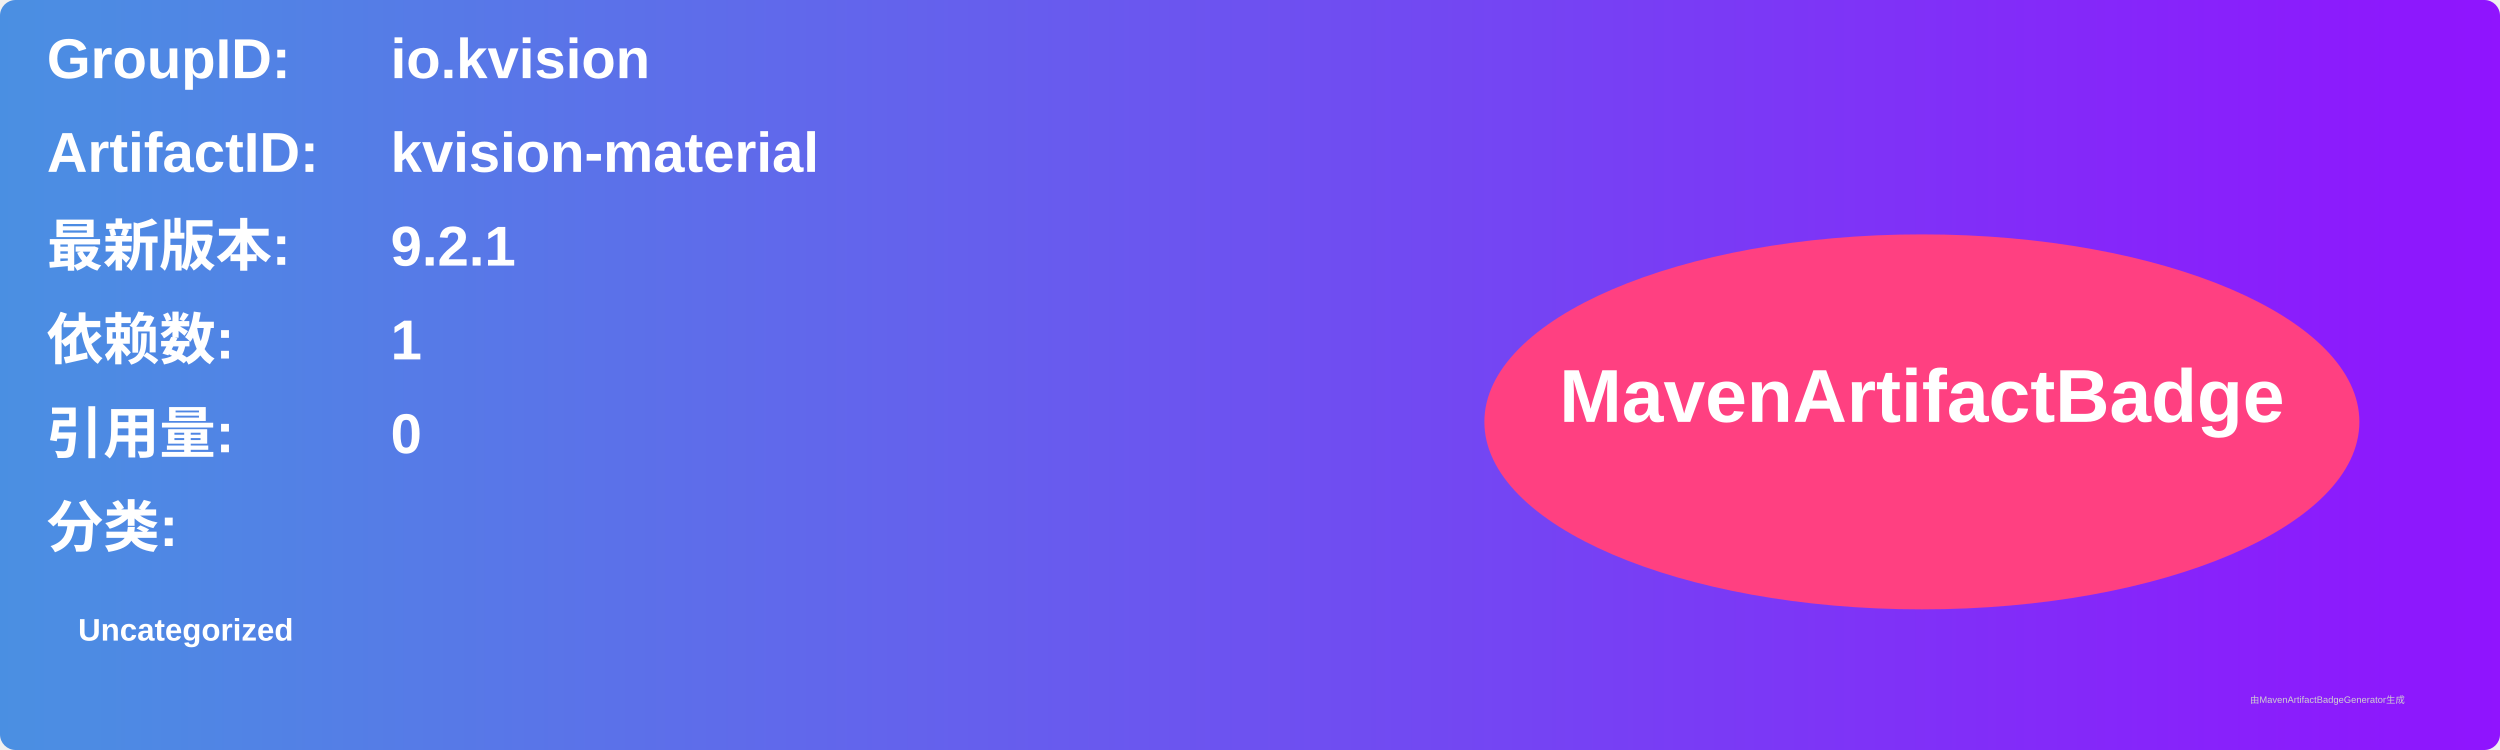
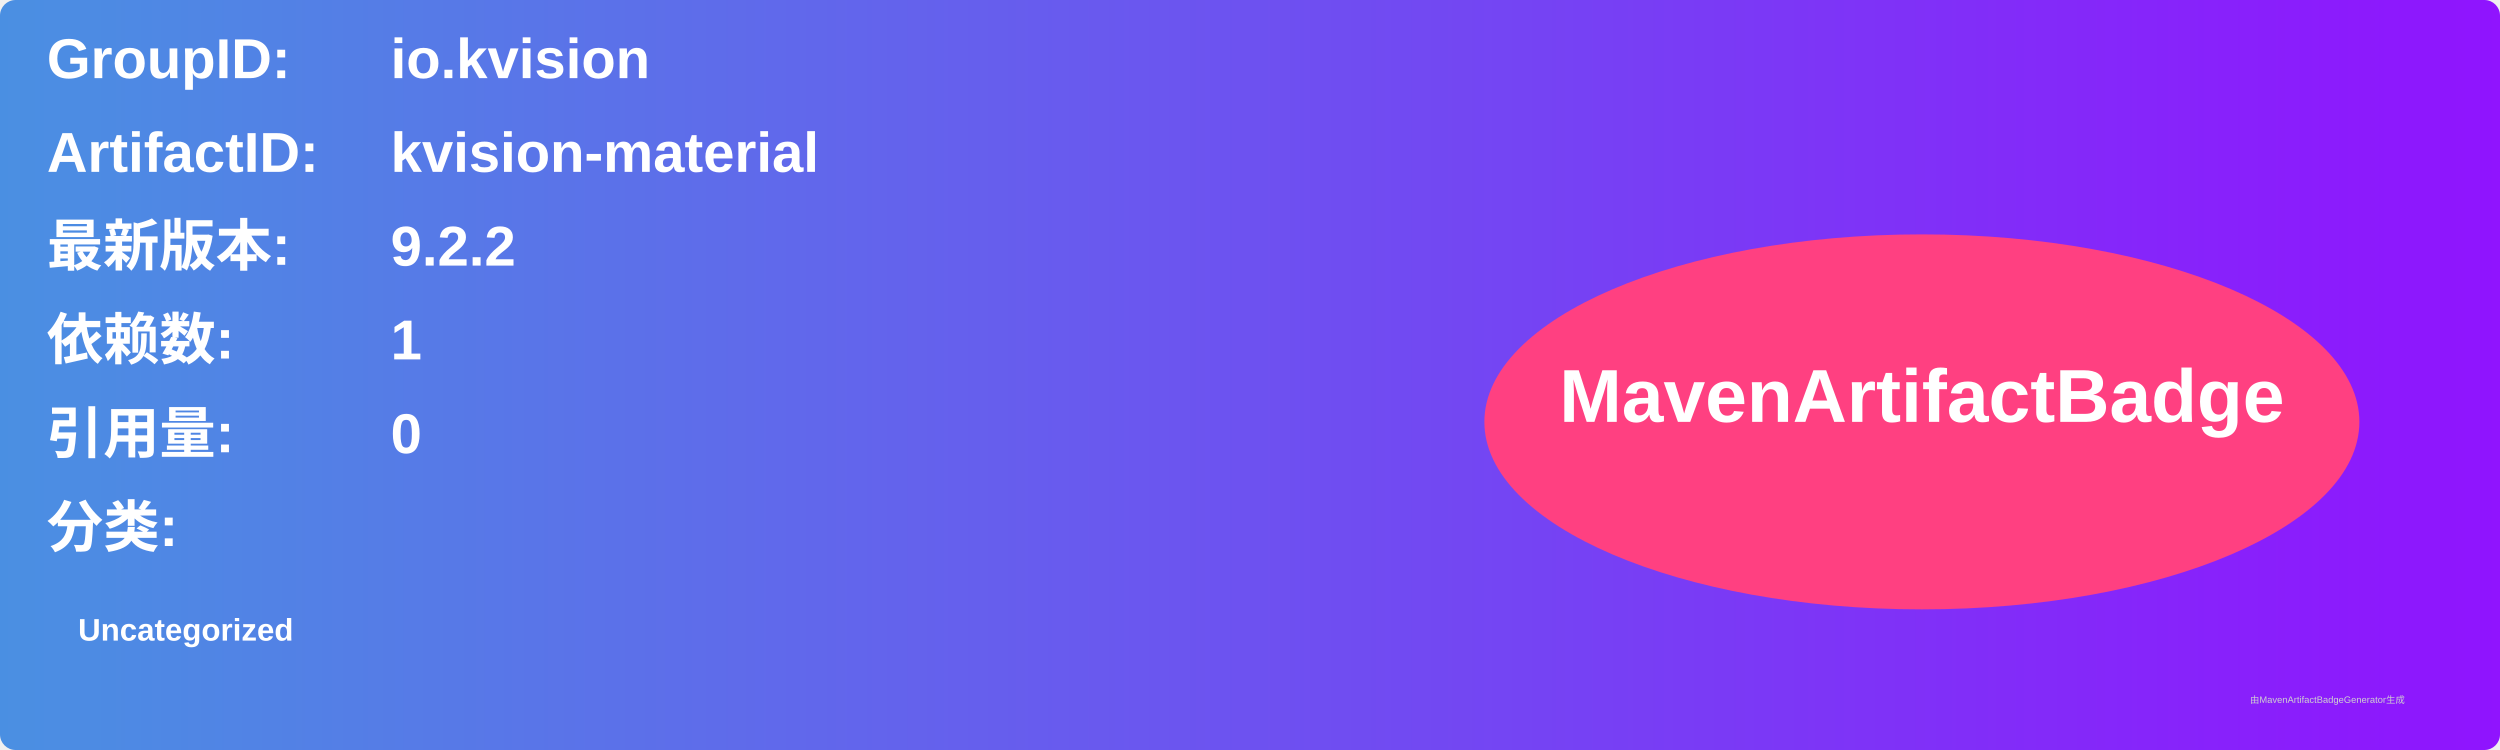
<svg xmlns="http://www.w3.org/2000/svg" width="800" height="240" viewBox="0 0 800 240">
  <linearGradient id="grad" x1="0%" y1="0%" x2="100%" y2="0%">
    <stop offset="0%" stop-color="#4a90e2" />
    <stop offset="100%" stop-color="#9013fe" />
  </linearGradient>
  <rect width="100%" height="100%" rx="5" ry="5" fill="url(#grad)" />
  <g transform="translate(15, 15)">
    <text x="0" y="10" font-family="Arial" font-size="18" fill="white" font-weight="bold" width="260">GroupID:</text>
    <text x="110" y="10" font-family="Arial" font-size="18" fill="white" font-weight="bold" width="460">io.kvision</text>
    <text x="0" y="40" font-family="Arial" font-size="18" fill="white" font-weight="bold" width="260">ArtifactID:</text>
    <text x="110" y="40" font-family="Arial" font-size="18" fill="white" font-weight="bold" width="460">kvision-material</text>
    <text x="0" y="70" font-family="Arial" font-size="18" fill="white" font-weight="bold">最新版本:</text>
    <text x="110" y="70" font-family="Arial" font-size="18" fill="white" font-weight="bold">
-       <tspan font-weight="bold">9.2.1</tspan>
+       <tspan font-weight="bold">9.2.2</tspan>
    </text>
    <text x="0" y="100" font-family="Arial" font-size="18" fill="white" font-weight="bold">依赖数: </text>
    <text x="110" y="100" font-family="Arial" font-size="18" fill="white">
      <tspan font-weight="bold">1</tspan>
    </text>
    <text x="0" y="130" font-family="Arial" font-size="18" fill="white" font-weight="bold">引用量: </text>
    <text x="110" y="130" font-family="Arial" font-size="18" fill="white">
      <tspan font-weight="bold">0</tspan>
    </text>
    <text x="0" y="160" font-family="Arial" font-size="18" fill="white" font-weight="bold">分类:</text>
    <text x="10" y="190" font-family="Arial" font-size="10" fill="white">
      <tspan font-weight="bold">Uncategorized</tspan>
    </text>
    <ellipse cx="600" cy="120" rx="140" ry="60" fill="#ff4081" />
    <text x="600" y="120" text-anchor="middle" font-family="Arial" font-size="24" fill="white" font-weight="bold">MavenArtifactBadge</text>
  </g>
  <text x="720" y="225" font-family="Arial" font-size="3" fill="#d0d0d0">由MavenArtifactBadgeGenerator生成</text>
</svg>
